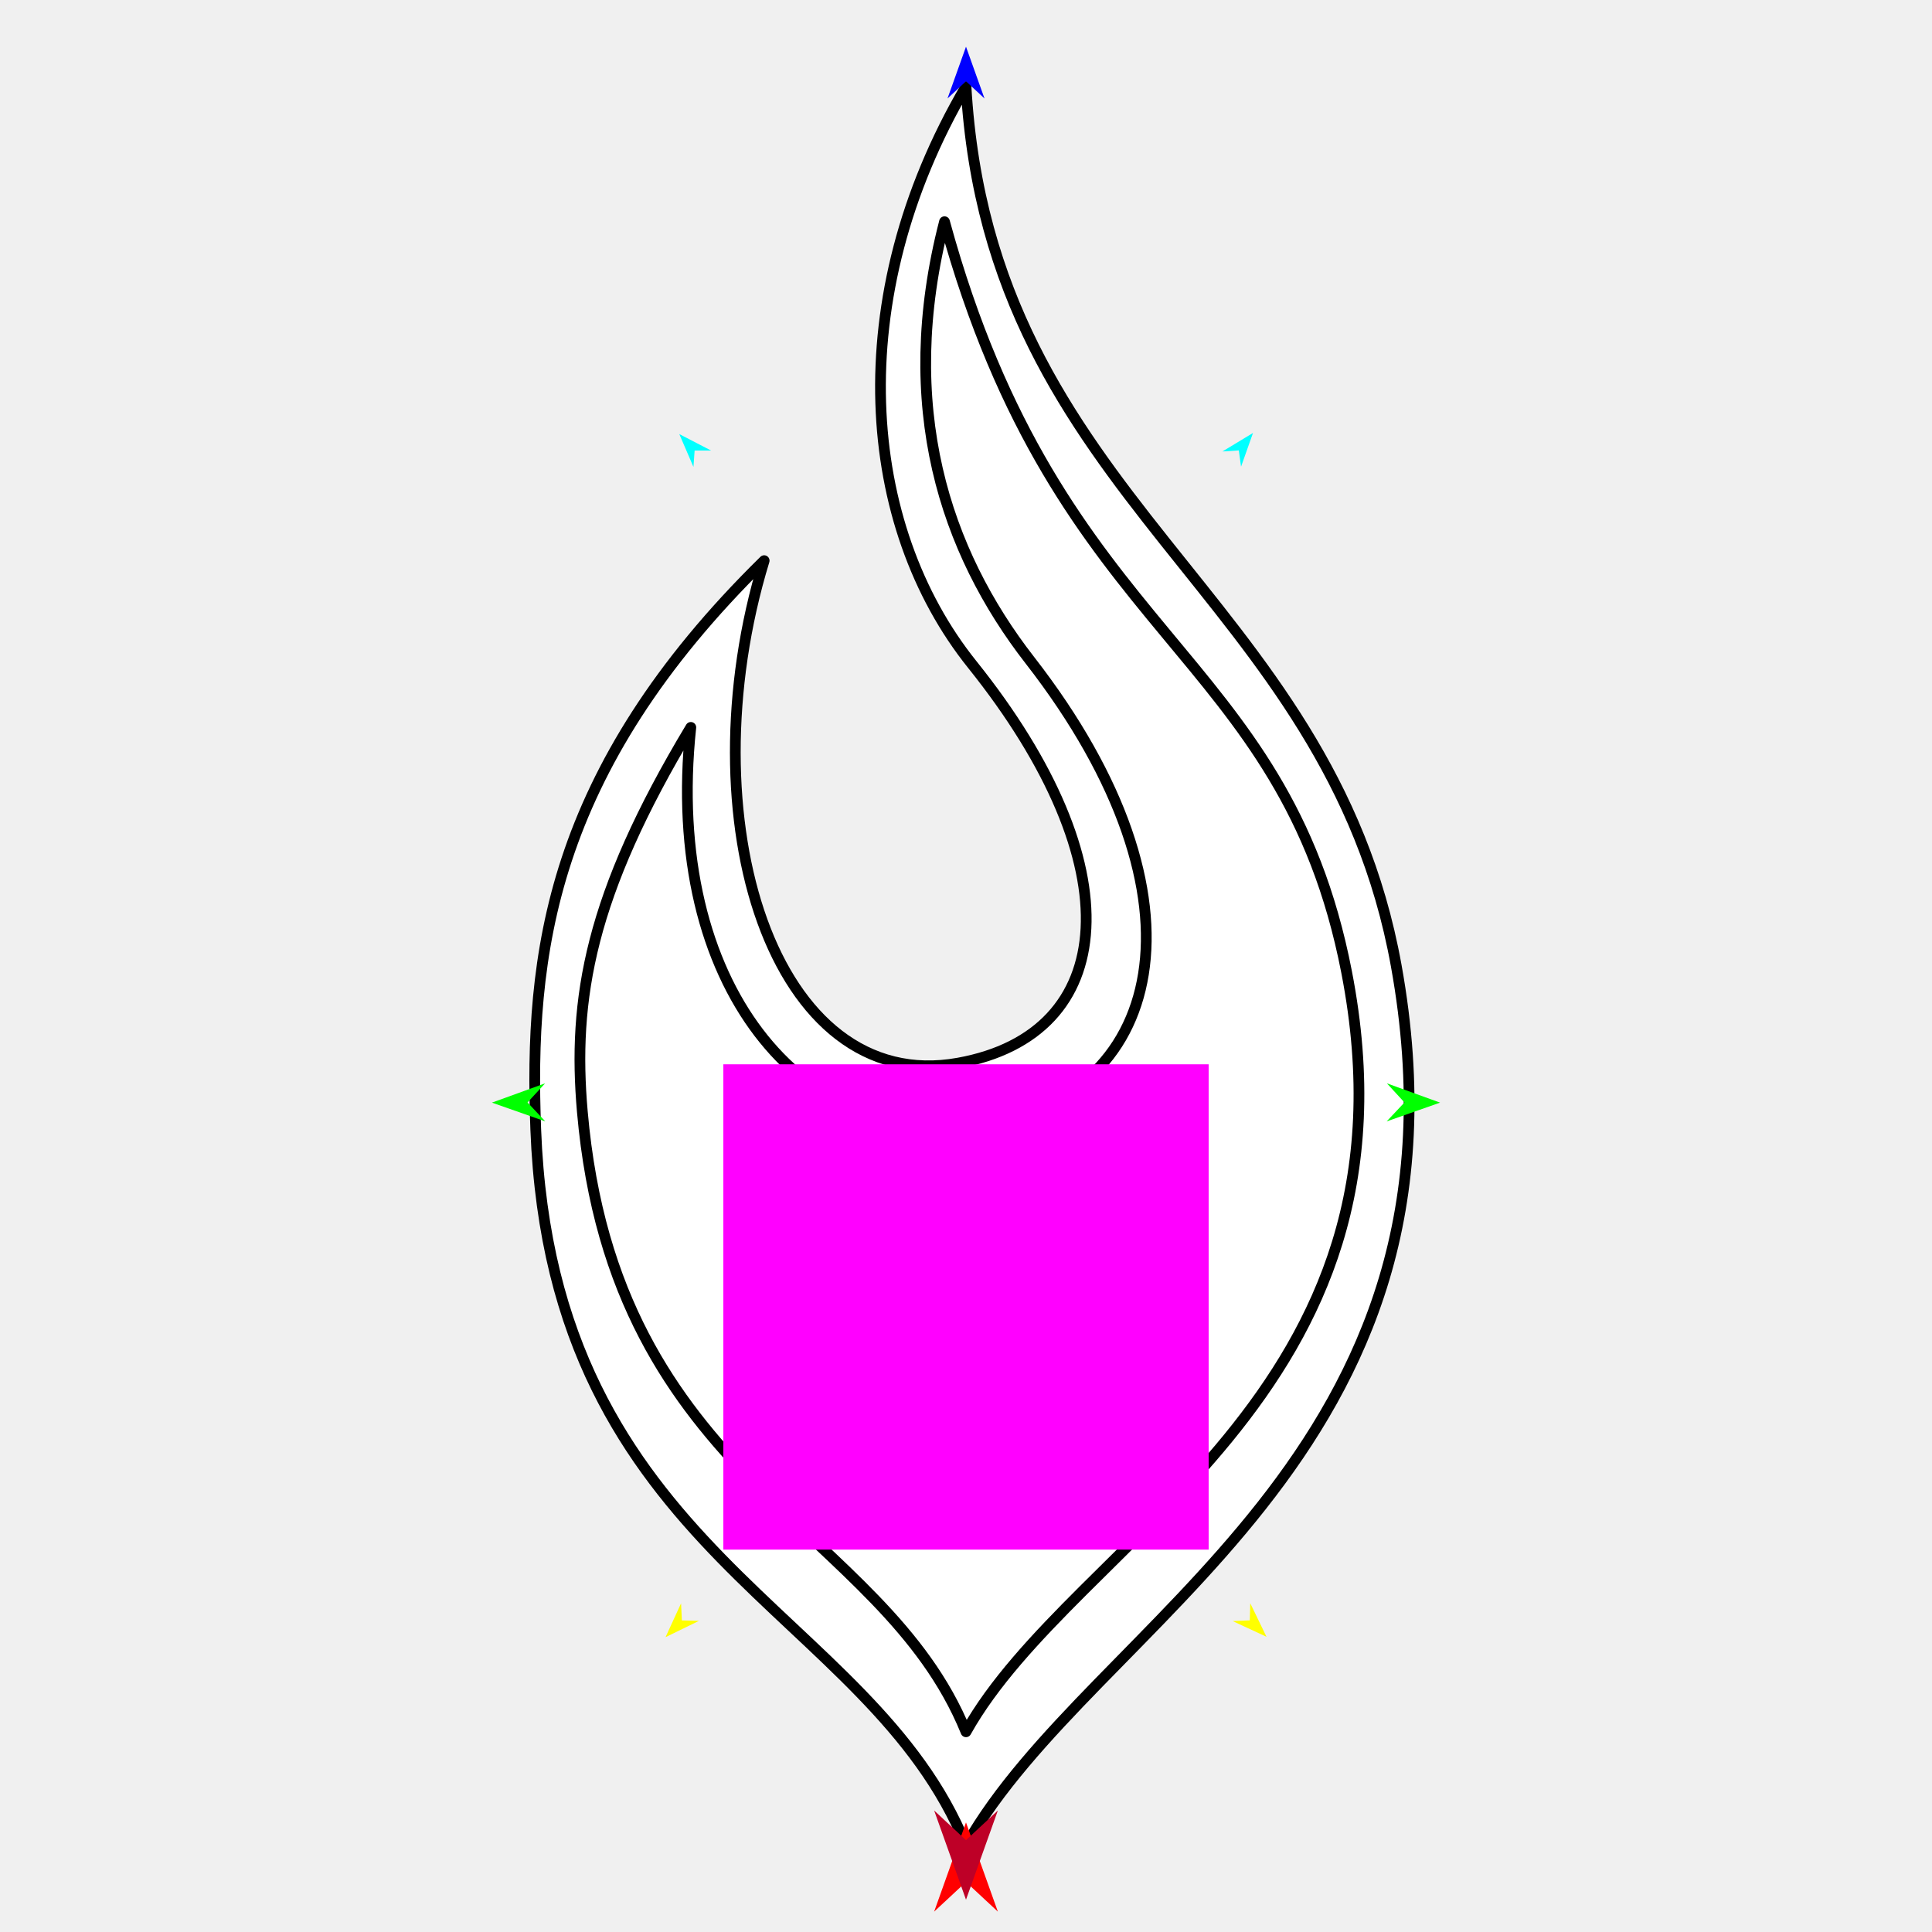
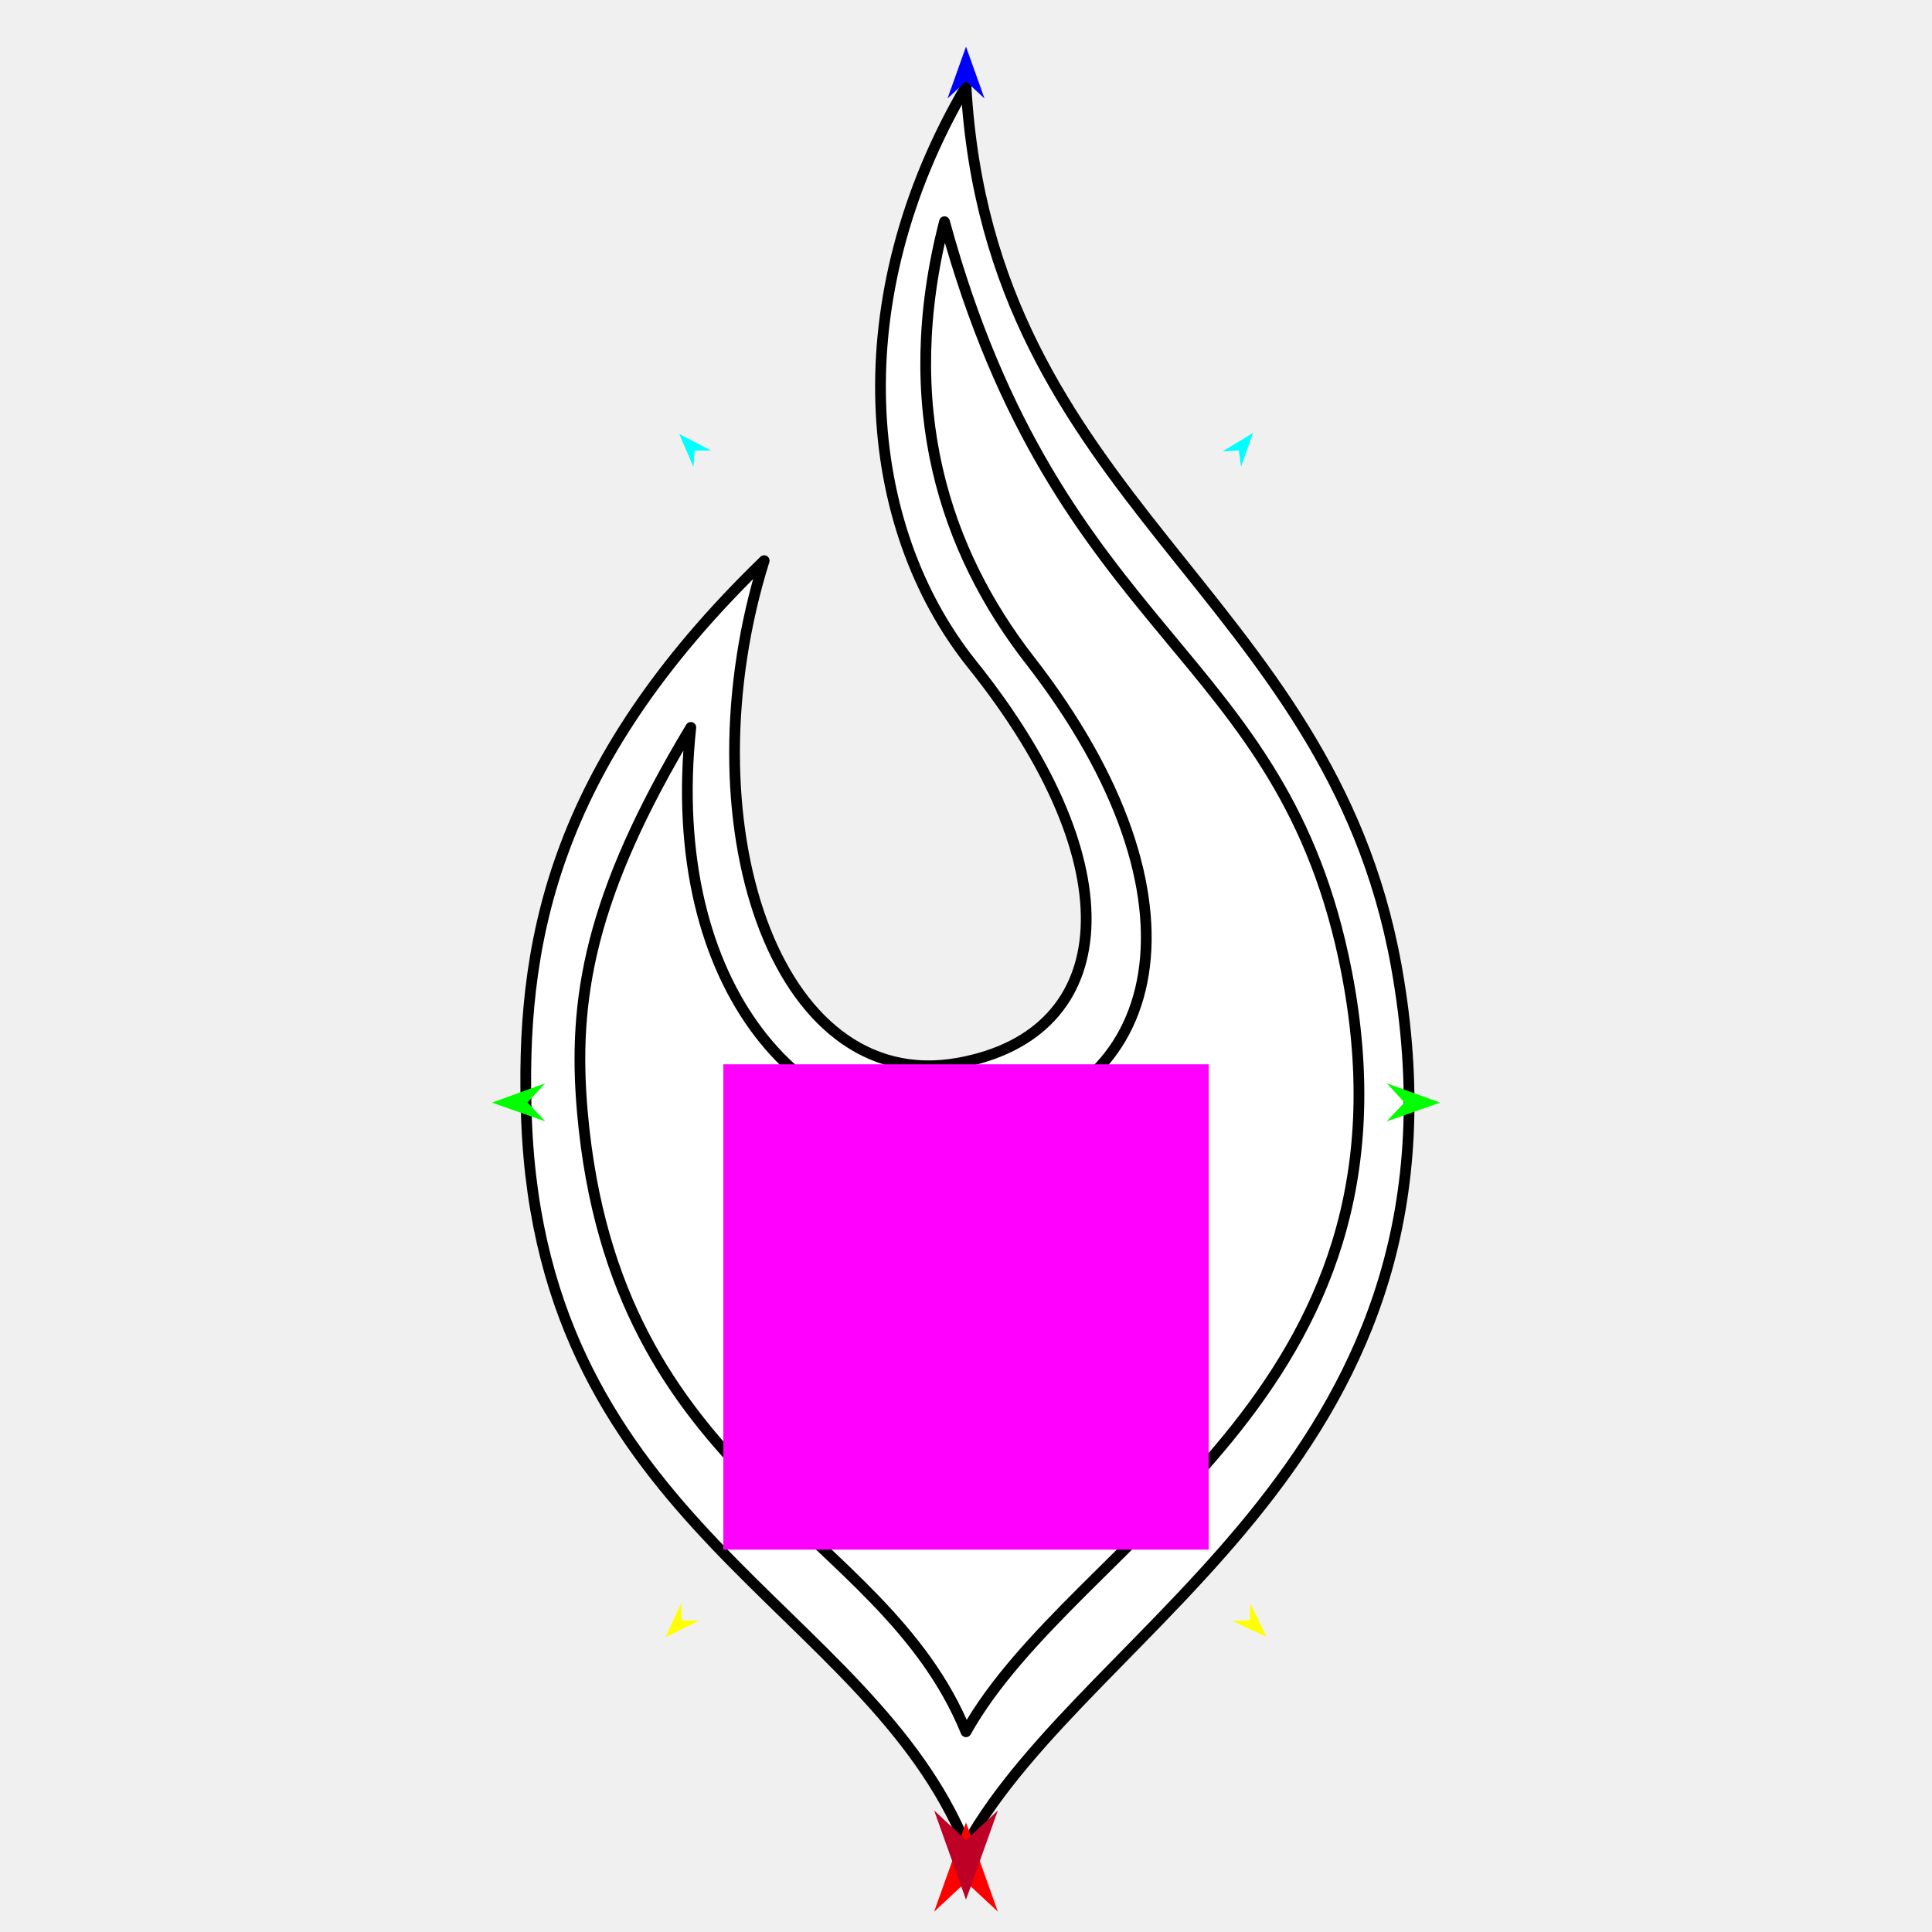
<svg xmlns="http://www.w3.org/2000/svg" version="1.1" id="Frame_0" width="720px" height="720px">
  <g id="flame">
    <g id="flame">
-       <path fill="#ffffff" fill-rule="evenodd" stroke="#000000" stroke-width="4" stroke-linecap="round" stroke-linejoin="round" d="M 360.000 32.255 C 313.661 111.439 320.831 195.901 362.313 247.621 C 422.540 322.712 416.870 385.387 357.135 396.179 C 288.212 408.632 255.455 305.107 284.784 208.936 C 204.541 287.690 197.196 356.359 199.661 420.919 C 205.726 579.738 324.313 599.203 360.000 687.745 C 407.145 604.201 553.330 542.811 520.339 359.912 C 495.098 219.980 368.948 187.209 360.000 32.255 Z" />
+       <path fill="#ffffff" fill-rule="evenodd" stroke="#000000" stroke-width="4" stroke-linecap="round" stroke-linejoin="round" d="M 360.000 32.255 C 313.661 111.439 320.831 195.901 362.313 247.621 C 422.540 322.712 416.870 385.387 357.135 396.179 C 288.212 408.632 254.790 304.902 284.784 208.936 C 204.656 286.495 193.788 353.451 196.228 417.486 C 201.980 568.461 323.349 598.034 360.000 687.745 C 406.750 603.979 553.330 542.811 520.339 359.912 C 495.098 219.980 368.948 187.209 360.000 32.255 Z" />
    </g>
    <g id="flame_2">
      <path fill="none" stroke="#000000" stroke-width="4" stroke-linecap="round" stroke-linejoin="round" d="M 501.833 362.211 C 478.229 240.837 394.876 239.361 351.989 82.622 C 334.236 151.290 352.144 205.356 383.808 246.055 C 453.354 335.446 434.005 410.619 363.167 419.730 C 300.041 427.849 247.120 368.098 257.449 271.073 C 219.684 333.848 213.338 372.387 217.023 414.323 C 229.164 552.522 328.573 568.215 360.000 645.390 C 400.655 572.741 532.623 520.534 501.833 362.211 " />
    </g>
    <g id="specs_2">
      <path fill="#ff00ff" fill-rule="evenodd" stroke="none" d="M 269.569 577.501 C 269.587 577.501 450.413 577.501 450.431 577.501 C 450.431 577.483 450.431 396.657 450.431 396.639 C 450.413 396.639 269.587 396.639 269.569 396.639 C 269.569 396.657 269.569 577.483 269.569 577.501 Z" />
      <path fill="#ff0000" fill-rule="evenodd" stroke="none" d="M 360.000 679.164 C 360.001 679.168 371.871 712.403 371.872 712.407 C 371.871 712.406 360.001 701.362 360.000 701.360 C 359.999 701.362 348.129 712.406 348.128 712.407 C 348.129 712.403 359.999 679.168 360.000 679.164 Z" />
      <path fill="#0000ff" fill-rule="evenodd" stroke="none" d="M 360.000 17.397 C 360.001 17.399 366.895 36.705 366.896 36.706 C 366.895 36.706 360.001 30.291 360.000 30.290 C 359.999 30.291 353.105 36.706 353.104 36.706 C 353.105 36.705 359.999 17.399 360.000 17.397 Z" />
      <path fill="#00ff00" fill-rule="evenodd" stroke="none" d="M 183.328 410.918 C 183.330 410.917 203.156 403.723 203.158 403.722 C 203.158 403.723 196.593 410.850 196.593 410.851 C 196.593 410.852 203.228 417.911 203.229 417.912 C 203.227 417.911 183.330 410.918 183.328 410.918 Z" />
      <path fill="#ffff00" fill-rule="evenodd" stroke="none" d="M 248.016 610.134 C 248.017 610.133 253.813 597.512 253.814 597.511 C 253.814 597.512 254.119 603.885 254.119 603.885 C 254.120 603.885 260.498 604.040 260.498 604.040 C 260.497 604.041 248.018 610.133 248.016 610.134 Z" />
      <path fill="#ffff00" fill-rule="evenodd" stroke="none" d="M 471.984 609.979 C 471.983 609.978 465.935 597.477 465.934 597.475 C 465.934 597.476 465.757 603.854 465.757 603.854 C 465.756 603.854 459.382 604.137 459.382 604.137 C 459.383 604.138 471.982 609.979 471.984 609.979 Z" />
      <path fill="#00ff00" fill-rule="evenodd" stroke="none" d="M 536.672 410.918 C 536.670 410.917 516.844 403.723 516.842 403.722 C 516.842 403.723 523.407 410.850 523.407 410.851 C 523.407 410.852 516.772 417.911 516.771 417.912 C 516.773 417.911 536.670 410.918 536.672 410.918 Z" />
      <path fill="#00ffff" fill-rule="evenodd" stroke="none" d="M 466.959 161.349 C 466.958 161.351 462.506 173.920 462.506 173.922 C 462.506 173.921 461.663 167.853 461.663 167.853 C 461.662 167.853 455.550 168.256 455.549 168.256 C 455.551 168.255 466.958 161.350 466.959 161.349 Z" />
      <path fill="#00ffff" fill-rule="evenodd" stroke="none" d="M 253.148 161.766 C 253.149 161.767 258.429 174.012 258.429 174.013 C 258.429 174.013 258.866 167.902 258.866 167.902 C 258.866 167.902 264.992 167.897 264.992 167.897 C 264.991 167.896 253.149 161.767 253.148 161.766 Z" />
      <path fill="#be0027" fill-rule="evenodd" stroke="none" d="M 360.000 707.962 C 360.001 707.959 371.871 674.723 371.872 674.720 C 371.871 674.721 360.001 685.765 360.000 685.766 C 359.999 685.765 348.129 674.721 348.128 674.720 C 348.129 674.723 359.999 707.959 360.000 707.962 Z" />
    </g>
  </g>
</svg>
